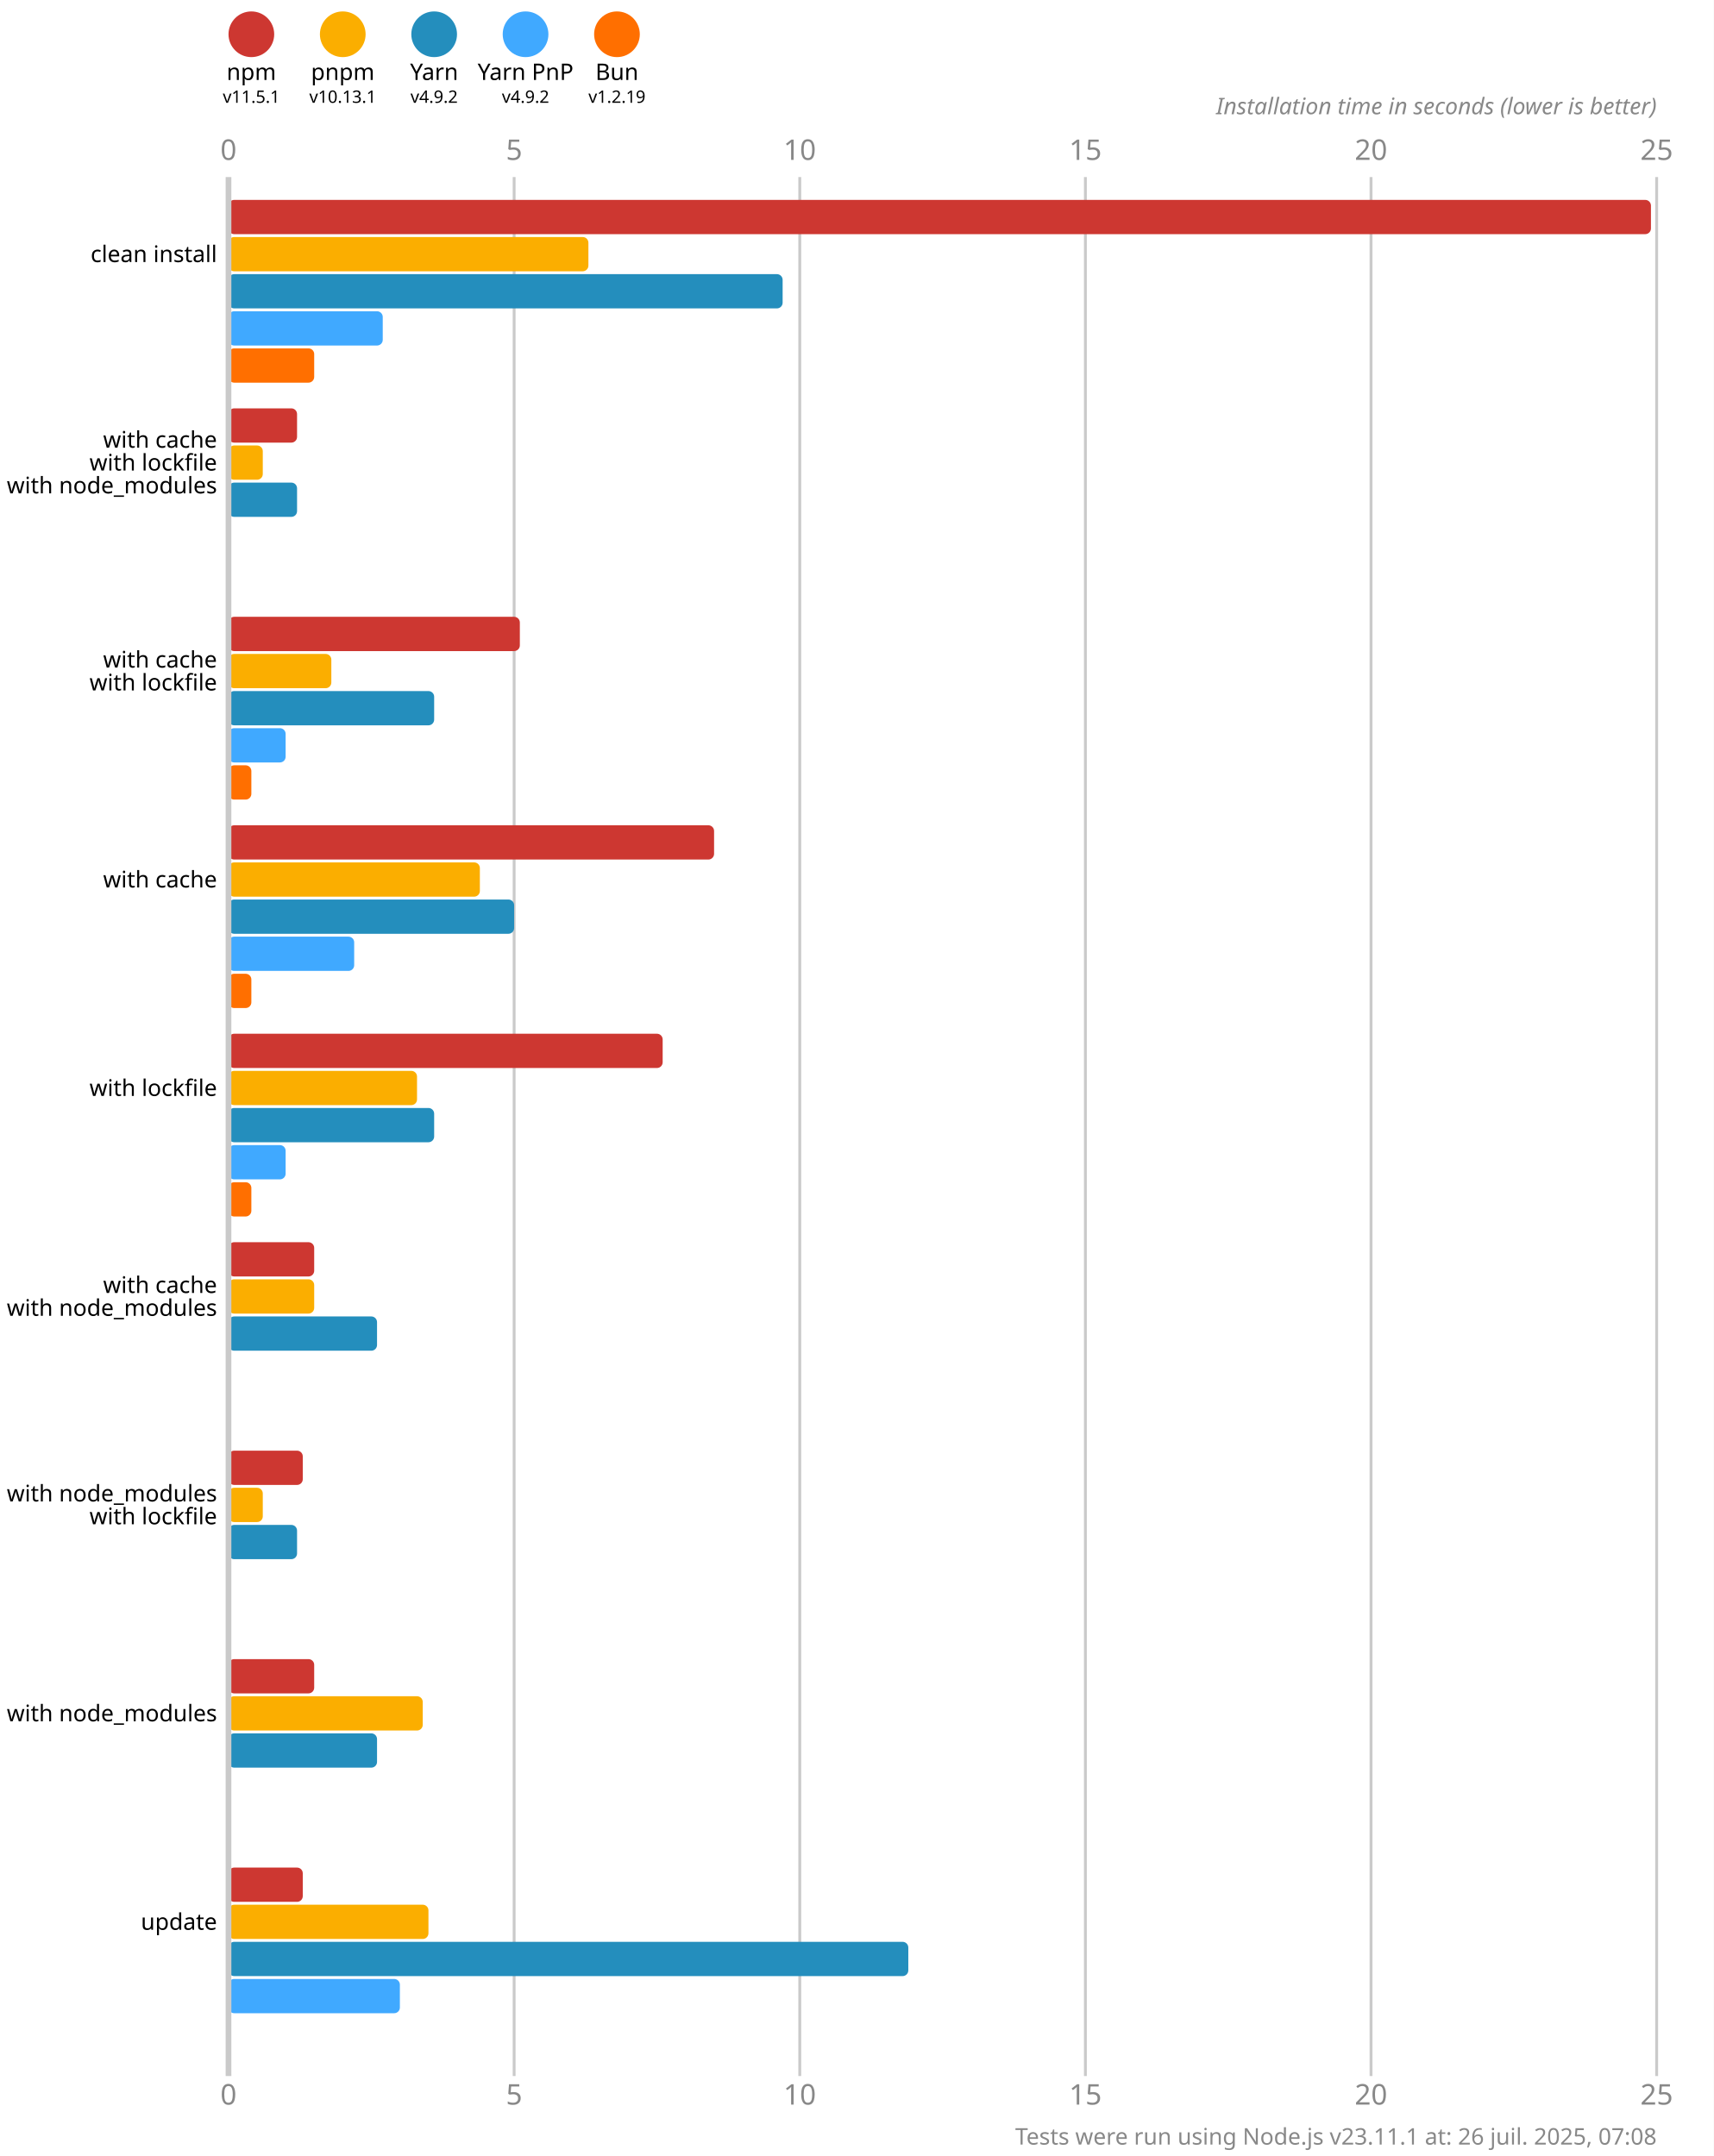
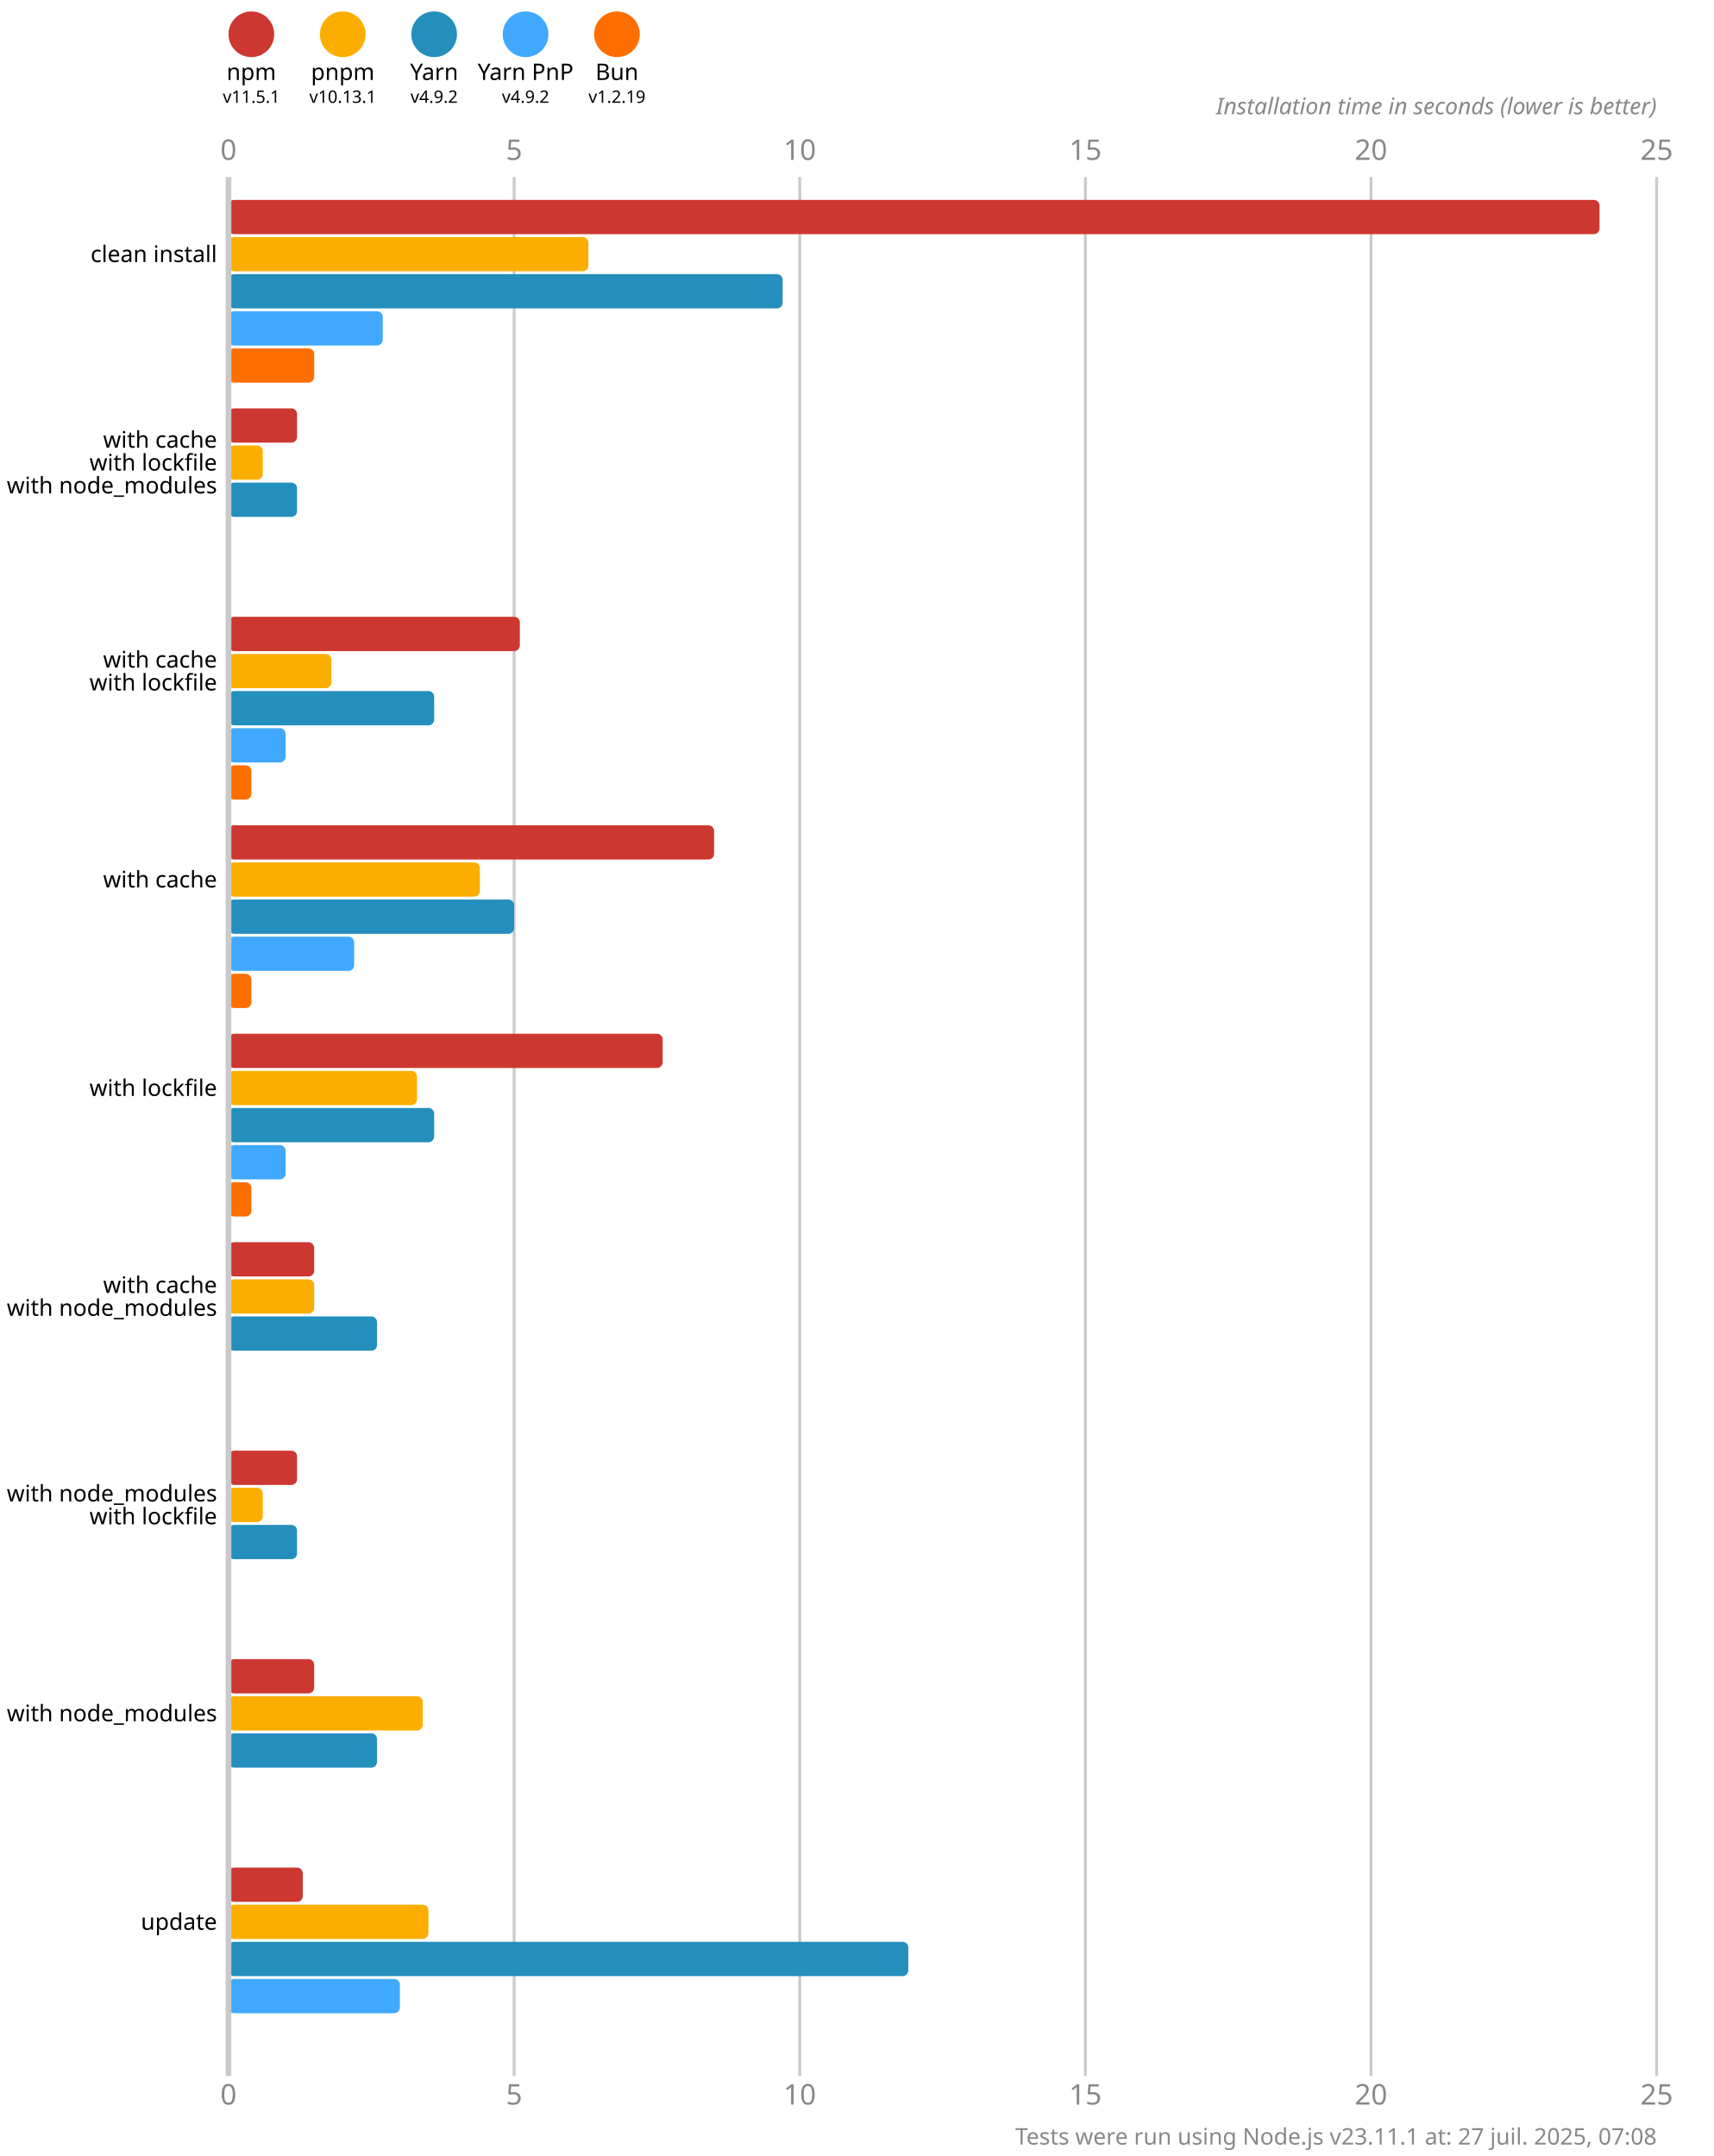
<svg xmlns="http://www.w3.org/2000/svg" version="1.1" viewBox="0 0 300 377.5">
  <style>
    .font { font-family: sans-serif; }
    .s3 { font-size: 3px; }
    .s4 { font-size: 4px; }
    .s5 { font-size: 5px; }
    .line { stroke: #cacaca; }
    .width { stroke-width: 0.5; }
    .text { fill: #888; }
  </style>
  <rect x="0" y="0" width="300" height="377.5" fill="#fff" />
  <circle cx="44" cy="6" r="4" fill="#cd3731" />
  <text x="44" y="14" class="font s4" text-anchor="middle">npm</text>
  <text x="44" y="18" class="font s3" text-anchor="middle">v11.5.1</text>
  <circle cx="60" cy="6" r="4" fill="#fbae00" />
  <text x="60" y="14" class="font s4" text-anchor="middle">pnpm</text>
  <text x="60" y="18" class="font s3" text-anchor="middle">v10.13.1</text>
  <circle cx="76" cy="6" r="4" fill="#248ebd" />
  <text x="76" y="14" class="font s4" text-anchor="middle">Yarn</text>
  <text x="76" y="18" class="font s3" text-anchor="middle">v4.9.2</text>
  <circle cx="92" cy="6" r="4" fill="#40a9ff" />
  <text x="92" y="14" class="font s4" text-anchor="middle">Yarn PnP</text>
  <text x="92" y="18" class="font s3" text-anchor="middle">v4.9.2</text>
  <circle cx="108" cy="6" r="4" fill="#ff6f00" />
  <text x="108" y="14" class="font s4" text-anchor="middle">Bun</text>
  <text x="108" y="18" class="font s3" text-anchor="middle">v1.2.19</text>
  <text x="40" y="28" class="font s5 text" text-anchor="middle">0</text>
  <text x="40" y="368.5" class="font s5 text" text-anchor="middle">0</text>
  <line x1="90" y1="31" x2="90" y2="363.5" class="line width" />
  <text x="90" y="28" class="font s5 text" text-anchor="middle">5</text>
  <text x="90" y="368.5" class="font s5 text" text-anchor="middle">5</text>
  <line x1="140" y1="31" x2="140" y2="363.5" class="line width" />
  <text x="140" y="28" class="font s5 text" text-anchor="middle">10</text>
  <text x="140" y="368.5" class="font s5 text" text-anchor="middle">10</text>
  <line x1="190" y1="31" x2="190" y2="363.5" class="line width" />
  <text x="190" y="28" class="font s5 text" text-anchor="middle">15</text>
  <text x="190" y="368.5" class="font s5 text" text-anchor="middle">15</text>
  <line x1="240" y1="31" x2="240" y2="363.5" class="line width" />
  <text x="240" y="28" class="font s5 text" text-anchor="middle">20</text>
  <text x="240" y="368.5" class="font s5 text" text-anchor="middle">20</text>
  <line x1="290" y1="31" x2="290" y2="363.5" class="line width" />
  <text x="290" y="28" class="font s5 text" text-anchor="middle">25</text>
  <text x="290" y="368.5" class="font s5 text" text-anchor="middle">25</text>
  <text x="290" y="20" class="font s4 text" font-style="italic" text-anchor="end">Installation time in seconds (lower is better)</text>
-   <rect x="40" y="35" width="249" height="6" fill="#cd3731" rx="1" ry="1" />
+   <rect x="40" y="35" width="240" height="6" fill="#cd3731" rx="1" ry="1" />
  <rect x="40" y="41.5" width="63" height="6" fill="#fbae00" rx="1" ry="1" />
  <rect x="40" y="48" width="97" height="6" fill="#248ebd" rx="1" ry="1" />
  <rect x="40" y="54.5" width="27" height="6" fill="#40a9ff" rx="1" ry="1" />
  <rect x="40" y="61" width="15" height="6" fill="#ff6f00" rx="1" ry="1" />
  <rect x="40" y="71.5" width="12" height="6" fill="#cd3731" rx="1" ry="1" />
  <rect x="40" y="78" width="6" height="6" fill="#fbae00" rx="1" ry="1" />
  <rect x="40" y="84.5" width="12" height="6" fill="#248ebd" rx="1" ry="1" />
  <rect x="40" y="91" width="0" height="6" fill="#40a9ff" rx="1" ry="1" />
  <rect x="40" y="97.5" width="0" height="6" fill="#ff6f00" rx="1" ry="1" />
  <rect x="40" y="108" width="51" height="6" fill="#cd3731" rx="1" ry="1" />
  <rect x="40" y="114.5" width="18" height="6" fill="#fbae00" rx="1" ry="1" />
  <rect x="40" y="121" width="36" height="6" fill="#248ebd" rx="1" ry="1" />
  <rect x="40" y="127.5" width="10" height="6" fill="#40a9ff" rx="1" ry="1" />
  <rect x="40" y="134" width="4" height="6" fill="#ff6f00" rx="1" ry="1" />
  <rect x="40" y="144.5" width="85" height="6" fill="#cd3731" rx="1" ry="1" />
  <rect x="40" y="151" width="44" height="6" fill="#fbae00" rx="1" ry="1" />
  <rect x="40" y="157.5" width="50" height="6" fill="#248ebd" rx="1" ry="1" />
  <rect x="40" y="164" width="22" height="6" fill="#40a9ff" rx="1" ry="1" />
  <rect x="40" y="170.5" width="4" height="6" fill="#ff6f00" rx="1" ry="1" />
  <rect x="40" y="181" width="76" height="6" fill="#cd3731" rx="1" ry="1" />
  <rect x="40" y="187.5" width="33" height="6" fill="#fbae00" rx="1" ry="1" />
  <rect x="40" y="194" width="36" height="6" fill="#248ebd" rx="1" ry="1" />
  <rect x="40" y="200.5" width="10" height="6" fill="#40a9ff" rx="1" ry="1" />
  <rect x="40" y="207" width="4" height="6" fill="#ff6f00" rx="1" ry="1" />
  <rect x="40" y="217.5" width="15" height="6" fill="#cd3731" rx="1" ry="1" />
  <rect x="40" y="224" width="15" height="6" fill="#fbae00" rx="1" ry="1" />
  <rect x="40" y="230.5" width="26" height="6" fill="#248ebd" rx="1" ry="1" />
  <rect x="40" y="237" width="0" height="6" fill="#40a9ff" rx="1" ry="1" />
  <rect x="40" y="243.5" width="0" height="6" fill="#ff6f00" rx="1" ry="1" />
-   <rect x="40" y="254" width="13" height="6" fill="#cd3731" rx="1" ry="1" />
+   <rect x="40" y="254" width="12" height="6" fill="#cd3731" rx="1" ry="1" />
  <rect x="40" y="260.5" width="6" height="6" fill="#fbae00" rx="1" ry="1" />
  <rect x="40" y="267" width="12" height="6" fill="#248ebd" rx="1" ry="1" />
  <rect x="40" y="273.5" width="0" height="6" fill="#40a9ff" rx="1" ry="1" />
  <rect x="40" y="280" width="0" height="6" fill="#ff6f00" rx="1" ry="1" />
  <rect x="40" y="290.5" width="15" height="6" fill="#cd3731" rx="1" ry="1" />
  <rect x="40" y="297" width="34" height="6" fill="#fbae00" rx="1" ry="1" />
  <rect x="40" y="303.5" width="26" height="6" fill="#248ebd" rx="1" ry="1" />
  <rect x="40" y="310" width="0" height="6" fill="#40a9ff" rx="1" ry="1" />
  <rect x="40" y="316.5" width="0" height="6" fill="#ff6f00" rx="1" ry="1" />
  <rect x="40" y="327" width="13" height="6" fill="#cd3731" rx="1" ry="1" />
  <rect x="40" y="333.5" width="35" height="6" fill="#fbae00" rx="1" ry="1" />
  <rect x="40" y="340" width="119" height="6" fill="#248ebd" rx="1" ry="1" />
  <rect x="40" y="346.5" width="30" height="6" fill="#40a9ff" rx="1" ry="1" />
  <rect x="40" y="353" width="0" height="6" fill="#ff6f00" rx="1" ry="1" />
  <line x1="40" y1="31" x2="40" y2="363.5" class="line" />
  <text x="38" y="44.5" class="font s4" dominant-baseline="middle" text-anchor="end">clean install</text>
  <text x="38" y="77" class="font s4" dominant-baseline="middle" text-anchor="end">with cache</text>
  <text x="38" y="81" class="font s4" dominant-baseline="middle" text-anchor="end">with lockfile</text>
  <text x="38" y="85" class="font s4" dominant-baseline="middle" text-anchor="end">with node_modules</text>
  <text x="38" y="115.5" class="font s4" dominant-baseline="middle" text-anchor="end">with cache</text>
  <text x="38" y="119.5" class="font s4" dominant-baseline="middle" text-anchor="end">with lockfile</text>
  <text x="38" y="154" class="font s4" dominant-baseline="middle" text-anchor="end">with cache</text>
  <text x="38" y="190.5" class="font s4" dominant-baseline="middle" text-anchor="end">with lockfile</text>
  <text x="38" y="225" class="font s4" dominant-baseline="middle" text-anchor="end">with cache</text>
  <text x="38" y="229" class="font s4" dominant-baseline="middle" text-anchor="end">with node_modules</text>
  <text x="38" y="261.5" class="font s4" dominant-baseline="middle" text-anchor="end">with node_modules</text>
  <text x="38" y="265.5" class="font s4" dominant-baseline="middle" text-anchor="end">with lockfile</text>
  <text x="38" y="300" class="font s4" dominant-baseline="middle" text-anchor="end">with node_modules</text>
  <text x="38" y="336.5" class="font s4" dominant-baseline="middle" text-anchor="end">update</text>
-   <text x="290" y="375.5" class="font s4 text" text-anchor="end">Tests were run using Node.js v23.11.1 at: 26 juil. 2025, 07:08</text>
+   <text x="290" y="375.5" class="font s4 text" text-anchor="end">Tests were run using Node.js v23.11.1 at: 27 juil. 2025, 07:08</text>
</svg>
